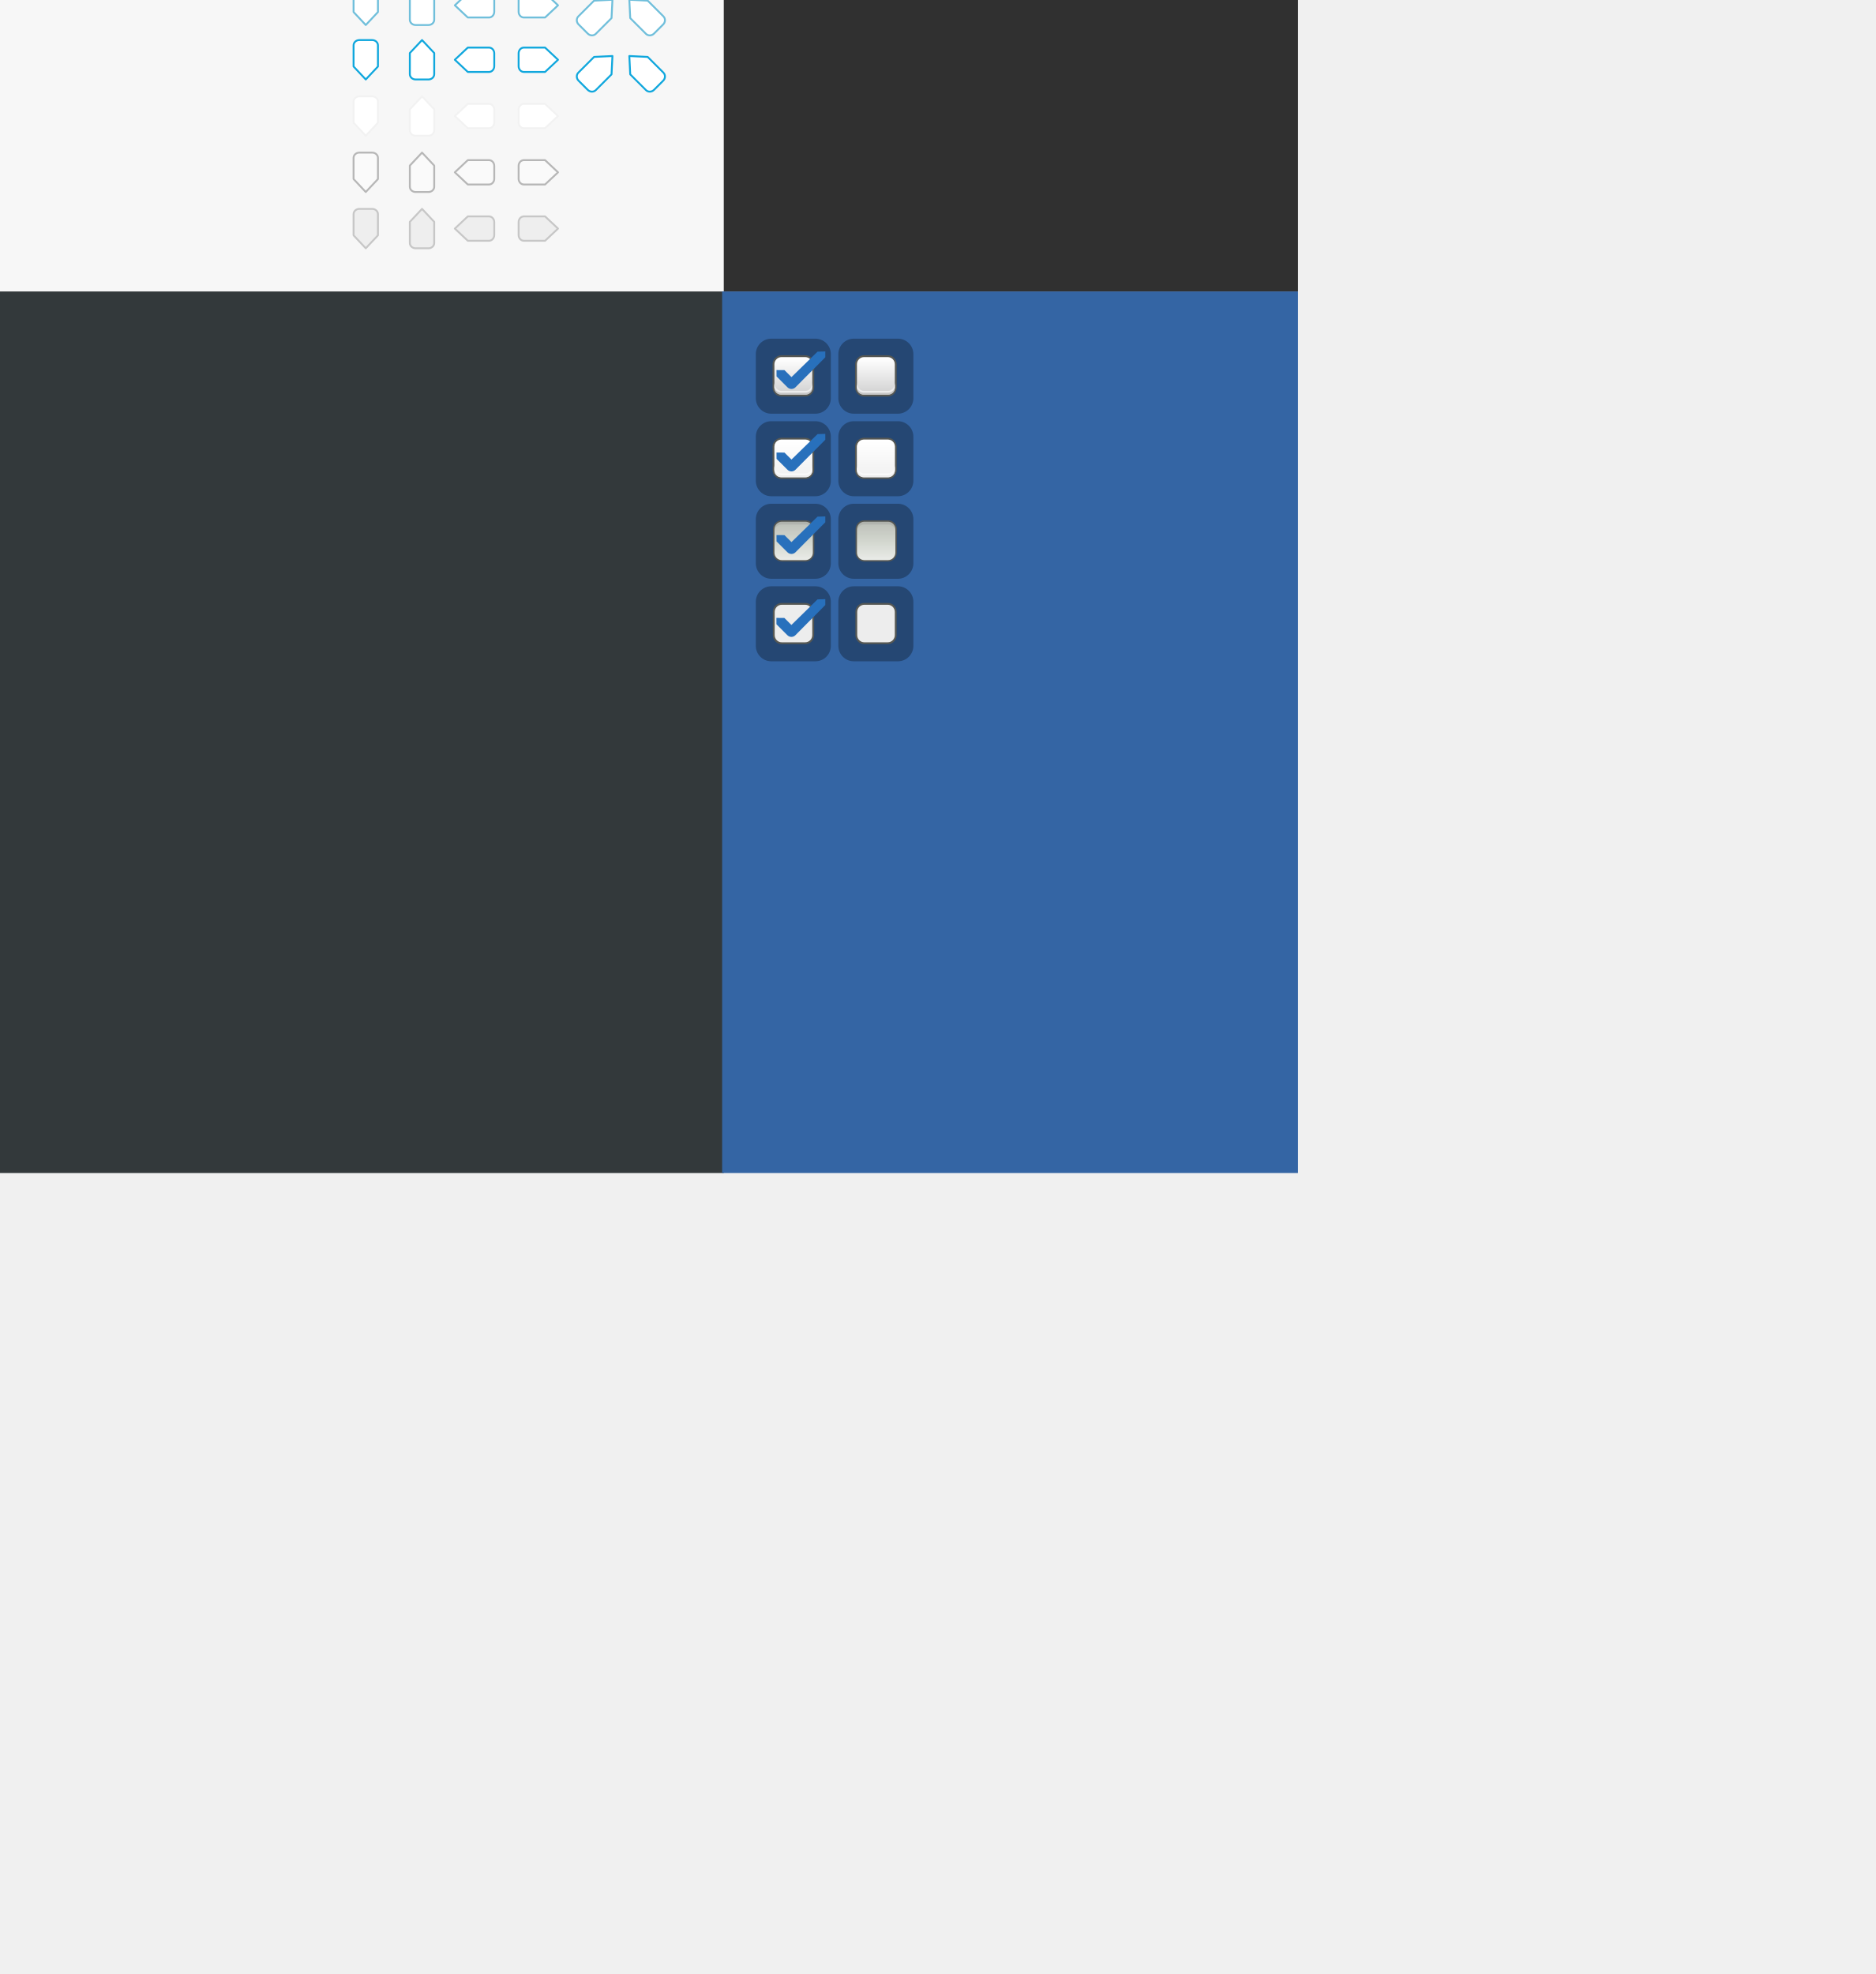
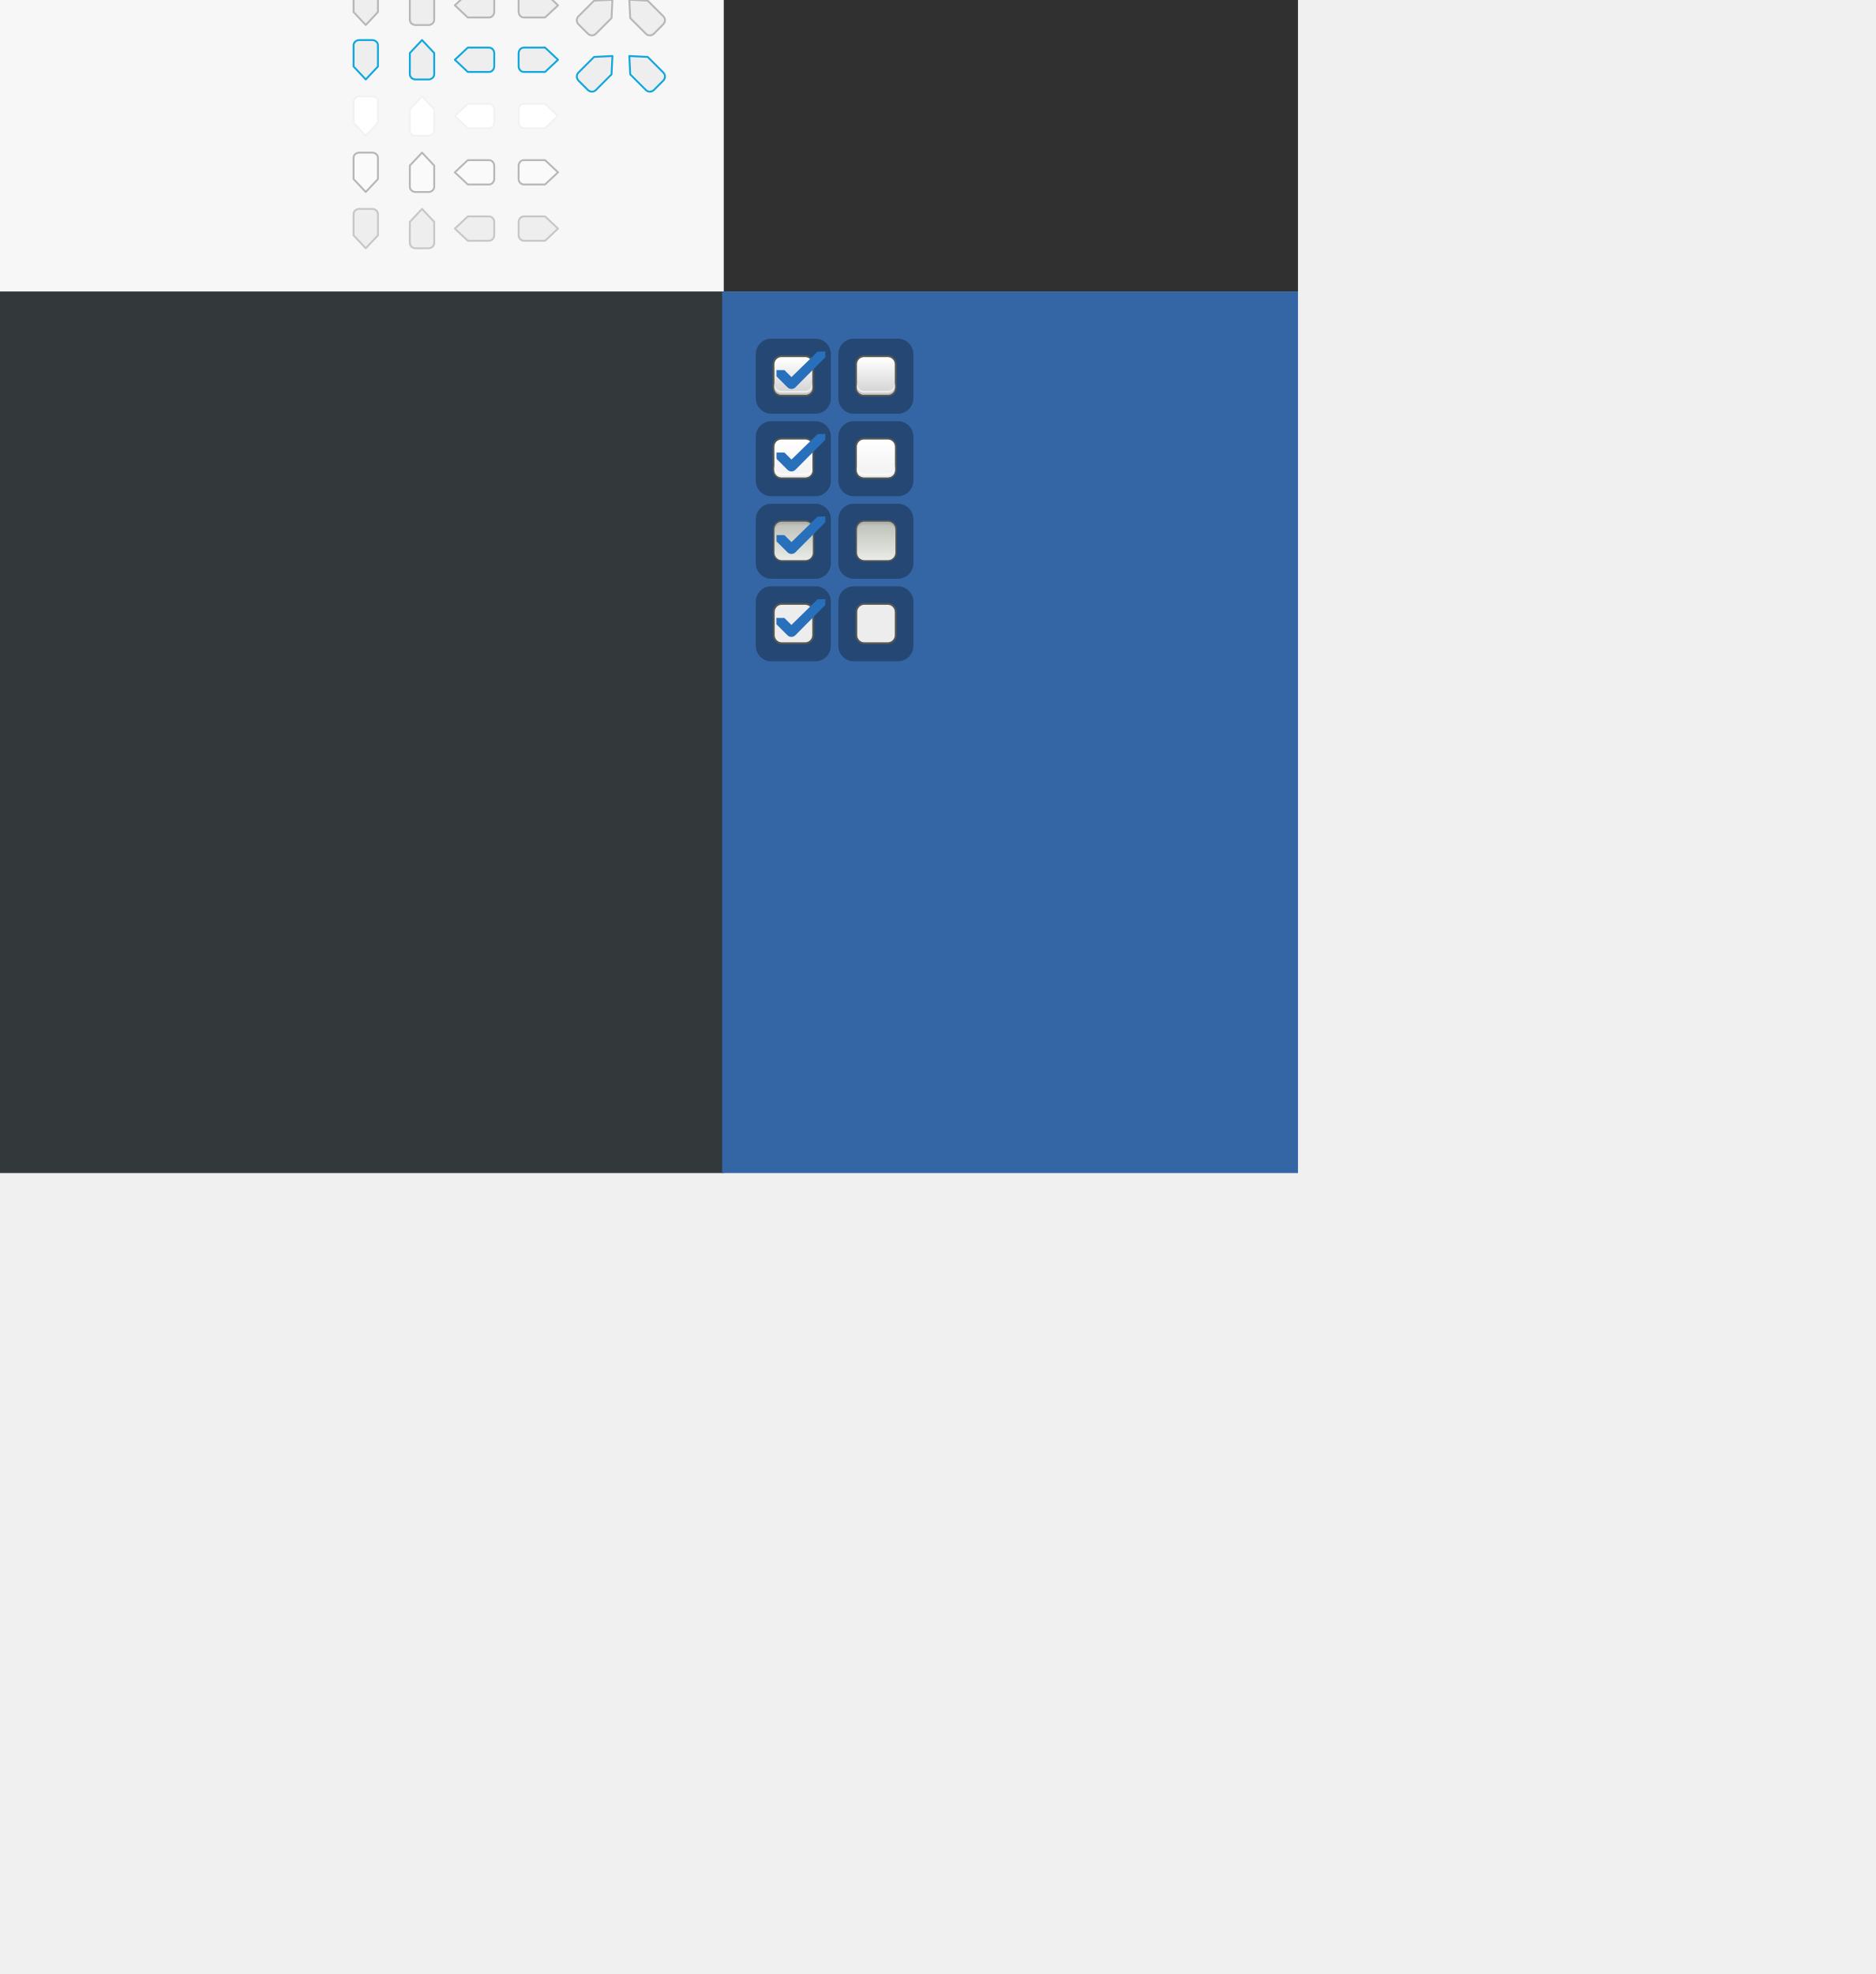
<svg xmlns="http://www.w3.org/2000/svg" xmlns:xlink="http://www.w3.org/1999/xlink" width="1000" height="1052.362" id="svg9892" version="1.1" viewBox="0 0 1000 1052.362">
  <defs id="defs9894">
    <linearGradient id="dark-normal">
      <stop style="stop-color:#323737;stop-opacity:1" offset="0" id="stop5208" />
      <stop id="stop5210" offset="0.2" style="stop-color:#323737;stop-opacity:1" />
      <stop style="stop-color:#2a2f2f;stop-opacity:1" offset="1" id="stop5212" />
    </linearGradient>
    <linearGradient id="light-normal">
      <stop style="stop-color:#f4f4f4;stop-opacity:1" offset="0" id="stop4604" />
      <stop id="stop4610" offset="0.2" style="stop-color:#f4f4f4;stop-opacity:1" />
      <stop style="stop-color:#e8e8e7;stop-opacity:1" offset="1" id="stop4608" />
    </linearGradient>
    <linearGradient id="killme">
      <stop id="stop5583-0-92-8-0-7-6" offset="0" style="stop-color:#ffffff;stop-opacity:1" />
      <stop style="stop-color:#ededed;stop-opacity:1;" offset="0.4" id="stop5585-4-7-2-7-9-9" />
      <stop id="stop5587-6-7-2-0-3-1" offset="1" style="stop-color:#d3d3d3;stop-opacity:1;" />
    </linearGradient>
    <linearGradient id="pushed-27-4-47-7-1">
      <stop style="stop-color:#ffffff;stop-opacity:1" offset="0" id="stop9855-55-0-7-2-1" />
      <stop id="stop9857-44-0-4-3-2" offset="0.617" style="stop-color:#d3d7cf;stop-opacity:1" />
      <stop style="stop-color:#babdb6;stop-opacity:1" offset="1" id="stop9859-2-3-05-6-2" />
    </linearGradient>
    <linearGradient xlink:href="#pushed-27-4-47-7-1" id="linearGradient10491" gradientUnits="userSpaceOnUse" gradientTransform="matrix(1.365622,0,0,0.4632392,-51.11628,-156.7212)" x1="60.805" y1="446.624" x2="60.805" y2="404.456" />
    <linearGradient xlink:href="#killme" id="linearGradient10493" gradientUnits="userSpaceOnUse" gradientTransform="matrix(1.088242,0,0,0.3629077,-35.76983,-13.055)" x1="63.569" y1="127.161" x2="63.569" y2="152.662" />
    <linearGradient id="hover-2">
      <stop id="stop5846" offset="0" style="stop-color:#fefefe;stop-opacity:1" />
      <stop style="stop-color:#fefefe;stop-opacity:1" offset="0.2" id="stop5848" />
      <stop style="stop-color:#f2f2f1;stop-opacity:1" offset="0.9" id="stop5850" />
      <stop id="stop5852" offset="1" style="stop-color:#f2f2f1;stop-opacity:1" />
    </linearGradient>
    <linearGradient id="normal-6">
      <stop style="stop-color:#f4f4f4;stop-opacity:1" offset="0" id="stop5317" />
      <stop id="stop5323" offset="0.2" style="stop-color:#f4f4f4;stop-opacity:1" />
      <stop id="stop5319" offset="0.9" style="stop-color:#e8e8e7;stop-opacity:1" />
      <stop style="stop-color:#e8e8e7;stop-opacity:1" offset="1" id="stop5321" />
    </linearGradient>
    <linearGradient id="normal-dark-1">
      <stop style="stop-color:#2c3133;stop-opacity:1" offset="0" id="stop10216" />
      <stop id="stop10218" offset="0.2" style="stop-color:#2c3133;stop-opacity:1" />
      <stop id="stop10220" offset="0.9" style="stop-color:#25292b;stop-opacity:1" />
      <stop style="stop-color:#25292b;stop-opacity:1" offset="1" id="stop10222" />
    </linearGradient>
    <linearGradient id="hover-dark-2">
      <stop style="stop-color:#33393b;stop-opacity:1" offset="0" id="stop10192" />
      <stop id="stop10194" offset="0.2" style="stop-color:#33393b;stop-opacity:1" />
      <stop id="stop10196" offset="0.9" style="stop-color:#2a2e30;stop-opacity:1" />
      <stop style="stop-color:#2a2e30;stop-opacity:1" offset="1" id="stop10198" />
    </linearGradient>
  </defs>
  <g id="layer3" style="display:inline">
    <rect style="color:#000000;display:inline;overflow:visible;visibility:visible;fill:#33393b;fill-opacity:1;fill-rule:nonzero;stroke:none;stroke-width:1;marker:none;enable-background:accumulate" id="rect18026" width="392.877" height="470" x="-7" y="155.362" rx="0" ry="0" />
-     <path transform="scale(1,-1)" style="color:#000000;display:inline;overflow:visible;visibility:visible;fill:#f7f7f7;fill-opacity:1;fill-rule:nonzero;stroke:none;stroke-width:1;marker:none;enable-background:accumulate;stroke-opacity:1" d="m -7,-155.362 392.877,0 0,440 -392.877,0 z" id="rect18028" />
+     <path transform="scale(1,-1)" style="color:#000000;display:inline;overflow:visible;visibility:visible;fill:#f7f7f7;fill-opacity:1;fill-rule:nonzero;stroke:none;stroke-width:1;stroke-opacity:1;marker:none;enable-background:accumulate" d="m -7,-155.362 h 392.877 v 440 H -7 Z" id="rect18028" />
    <rect ry="0" rx="0" y="155.362" x="385" height="470" width="307" id="rect8047" style="color:#000000;display:inline;overflow:visible;visibility:visible;fill:#3465a4;fill-opacity:1;fill-rule:nonzero;stroke:none;stroke-width:1;marker:none;enable-background:accumulate" />
    <rect ry="0" rx="0" y="-284.638" x="385.877" height="440" width="306.123" id="rect8047-5" style="color:#000000;display:inline;overflow:visible;visibility:visible;fill:#303030;fill-opacity:1;fill-rule:nonzero;stroke:none;stroke-width:1;marker:none;enable-background:accumulate" />
    <circle style="opacity:1;fill:#e95420;fill-opacity:1;stroke:none;stroke-width:3.024;stroke-linecap:butt;stroke-miterlimit:4;stroke-dasharray:none;stroke-dashoffset:0;stroke-opacity:1;paint-order:stroke markers fill" id="close-button" cx="413.953" cy="-48.638" r="11" />
    <circle style="display:inline;opacity:1;fill:#b93e12;fill-opacity:0.89;stroke:none;stroke-width:3.024;stroke-linecap:butt;stroke-miterlimit:4;stroke-dasharray:none;stroke-dashoffset:0;stroke-opacity:1;paint-order:stroke markers fill" id="close-button-active" cx="473.953" cy="-48.638" r="11" />
    <circle style="display:inline;opacity:1;fill:#d14515;fill-opacity:0.89;stroke:none;stroke-width:3.024;stroke-linecap:butt;stroke-miterlimit:4;stroke-dasharray:none;stroke-dashoffset:0;stroke-opacity:1;paint-order:stroke markers fill" id="close-button-hover" cx="443.953" cy="-48.638" r="11" />
    <circle style="display:inline;opacity:1;fill:#8d807c;fill-opacity:0.89;stroke:none;stroke-width:3.024;stroke-linecap:butt;stroke-miterlimit:4;stroke-dasharray:none;stroke-dashoffset:0;stroke-opacity:1;paint-order:stroke markers fill" id="close-button-backdrop" cx="501.953" cy="-48.638" r="11" />
    <circle style="display:inline;opacity:1;fill:#444444;fill-opacity:1;stroke:none;stroke-width:3.024;stroke-linecap:butt;stroke-miterlimit:4;stroke-dasharray:none;stroke-dashoffset:0;stroke-opacity:1;paint-order:stroke markers fill" id="titlebutton-hover" cx="443.953" cy="-78.638" r="11" />
    <circle style="display:inline;opacity:1;fill:#232323;fill-opacity:1;stroke:none;stroke-width:3.024;stroke-linecap:butt;stroke-miterlimit:4;stroke-dasharray:none;stroke-dashoffset:0;stroke-opacity:1;paint-order:stroke markers fill" id="titlebutton-active" cx="473.953" cy="-78.638" r="11" />
    <rect ry="0" rx="0" y="-33.638" x="385.877" height="30" width="306.123" id="rect8047-5-2" style="color:#000000;display:inline;overflow:visible;visibility:visible;fill:#19b6ee;fill-opacity:1;fill-rule:nonzero;stroke:none;stroke-width:1;marker:none;enable-background:accumulate" />
    <circle style="display:inline;opacity:1;fill:#000000;fill-opacity:0.608;stroke:none;stroke-width:3.024;stroke-linecap:butt;stroke-miterlimit:4;stroke-dasharray:none;stroke-dashoffset:0;stroke-opacity:1;paint-order:stroke markers fill" id="titlebutton-selection-mode-active" cx="473.953" cy="-18.638" r="11" />
    <circle style="display:inline;opacity:1;fill:#000002;fill-opacity:0.294;stroke:none;stroke-width:3.024;stroke-linecap:butt;stroke-miterlimit:4;stroke-dasharray:none;stroke-dashoffset:0;stroke-opacity:1;paint-order:stroke markers fill" id="titlebutton-selection-mode-hover" cx="443.953" cy="-18.638" r="11" />
    <circle style="display:inline;opacity:1;fill:#000002;fill-opacity:0.157;stroke:none;stroke-width:3.024;stroke-linecap:butt;stroke-miterlimit:4;stroke-dasharray:none;stroke-dashoffset:0;stroke-opacity:1;paint-order:stroke markers fill" id="close-button-selection-mode" cx="413.953" cy="-18.638" r="11" />
  </g>
  <g id="layer1" style="display:inline">
    <g transform="matrix(1.990788,0,0,1.993972,334.593,125.1391)" id="checkbox-checked-selectionmode">
      <g id="use8051" transform="matrix(1.003504,0,0,1.001902,19.81378,-0.08723712)">
        <rect ry="4.133" style="color:#000000;display:inline;overflow:visible;visibility:visible;opacity:0.3;fill:#000000;fill-opacity:1;stroke:none;stroke-width:0.483;marker:none;enable-background:accumulate" id="rect8196" width="20.022" height="20.022" x="14.474" y="27.823" rx="4.133" />
        <g id="g8323">
          <rect ry="2.166" style="color:#000000;display:inline;overflow:visible;visibility:visible;opacity:1;fill:url(#linearGradient10493);fill-opacity:1;stroke:#555753;stroke-width:0.498;stroke-linecap:butt;stroke-linejoin:round;stroke-miterlimit:4;stroke-dasharray:none;stroke-dashoffset:0;stroke-opacity:1;marker:none;enable-background:accumulate" id="rect8133" width="10.61" height="10.524" x="19.186" y="32.49" rx="2.154" />
          <path id="path8135" d="m 19.391,40.242 v 0.746 c 0,0.996 0.82,1.773 1.842,1.773 h 6.531 c 1.021,0 1.817,-0.777 1.817,-1.773 v -0.746 c 0,0.996 -0.796,1.773 -1.817,1.773 h -6.531 c -1.021,0 -1.842,-0.777 -1.842,-1.773 z" style="color:#000000;font-style:normal;font-variant:normal;font-weight:normal;font-stretch:normal;font-size:medium;line-height:normal;font-family:Sans;-inkscape-font-specification:Sans;text-indent:0;text-align:start;text-decoration:none;text-decoration-line:none;letter-spacing:normal;word-spacing:normal;text-transform:none;writing-mode:lr-tb;direction:ltr;baseline-shift:baseline;text-anchor:start;display:inline;overflow:visible;visibility:visible;fill:#c7c7c7;fill-opacity:1;fill-rule:nonzero;stroke:none;stroke-width:1;marker:none;enable-background:accumulate" />
          <path id="path8137" d="m 19.391,39.587 v 0.786 c 0,1.048 0.82,1.866 1.842,1.866 h 6.531 c 1.021,0 1.817,-0.818 1.817,-1.866 v -0.786 c 0,1.048 -0.796,2.171 -1.817,2.171 h -6.531 c -1.021,0 -1.842,-1.123 -1.842,-2.171 z" style="color:#000000;font-style:normal;font-variant:normal;font-weight:normal;font-stretch:normal;font-size:medium;line-height:normal;font-family:Sans;-inkscape-font-specification:Sans;text-indent:0;text-align:start;text-decoration:none;text-decoration-line:none;letter-spacing:normal;word-spacing:normal;text-transform:none;writing-mode:lr-tb;direction:ltr;baseline-shift:baseline;text-anchor:start;display:inline;overflow:visible;visibility:visible;fill:#ededed;fill-opacity:1;fill-rule:nonzero;stroke:none;stroke-width:0.501;marker:none;enable-background:accumulate" />
        </g>
      </g>
      <g id="g8055">
        <path style="color:#000000;font-style:normal;font-variant:normal;font-weight:normal;font-stretch:normal;font-size:medium;line-height:normal;font-family:sans-serif;-inkscape-font-specification:sans-serif;text-indent:0;text-align:start;text-decoration:none;text-decoration-line:none;letter-spacing:normal;word-spacing:normal;text-transform:none;writing-mode:lr-tb;direction:ltr;baseline-shift:baseline;text-anchor:start;display:inline;overflow:visible;visibility:visible;fill:#2870bc;fill-opacity:1;stroke:none;stroke-width:3;marker:none;enable-background:accumulate" d="m 50.868,31.261 -6.981,6.803 -1.872,-1.862 -2.138,-0.016 0.011,1.69 2.937,2.921 c 0.587,0.583 1.538,0.583 2.124,0 l 7.996,-8.031 0.002,-1.562 z" id="path8059" />
      </g>
    </g>
    <g id="checkbox-checked-hover-selectionmode" transform="matrix(1.994779,0,0,1.993972,334.3817,169.0943)">
      <use transform="matrix(1.001496,0,0,1.001902,19.88007,-0.06479538)" style="display:inline" x="0" y="0" xlink:href="#rect8196" id="use8666" width="100%" height="100%" />
      <g id="use8507">
        <use style="display:inline;stroke:#555753" x="0" y="0" xlink:href="#g8323" id="use8585" transform="matrix(1.001496,0,0,1.001902,19.88007,-0.06478938)" width="100%" height="100%" />
        <rect style="color:#000000;clip-rule:nonzero;display:inline;overflow:visible;visibility:visible;opacity:0.683;isolation:auto;mix-blend-mode:normal;color-interpolation:sRGB;color-interpolation-filters:linearRGB;fill:#ffffff;fill-opacity:1;fill-rule:nonzero;stroke:none;stroke-width:1;marker:none;paint-order:normal;color-rendering:auto;image-rendering:auto;shape-rendering:auto;text-rendering:auto;enable-background:accumulate" id="rect8587" width="10.125" height="10.085" x="39.367" y="32.727" rx="1.829" ry="1.829" />
      </g>
      <use height="1052.362" width="1000" transform="matrix(0.9979992,0,0,1,0.1059371,1.727819e-5)" id="use8067" xlink:href="#g8055" y="0" x="0" style="display:inline" />
    </g>
    <g transform="matrix(1.994779,0,0,1.993972,334.3817,213.0496)" id="checkbox-checked-active-selectionmode">
      <use height="100%" width="100%" id="use8683" xlink:href="#rect8196" y="0" x="0" style="display:inline" transform="matrix(1.001496,0,0,1.001902,19.88007,-0.04236738)" />
      <use style="display:inline;stroke:#555753" x="0" y="0" xlink:href="#use8071" id="use8456" width="100%" height="100%" />
      <use height="1052.362" width="1000" transform="matrix(0.9979992,0,0,0.9999999,0.105938,0.02244762)" id="use8067-8" xlink:href="#g8055" y="0" x="0" style="display:inline" />
    </g>
    <g transform="matrix(1.994779,0,0,1.993972,334.3817,256.9602)" id="checkbox-checked-backdrop-selectionmode">
      <use transform="matrix(1.001496,0,0,1.001902,19.88007,0.00248762)" style="display:inline" x="0" y="0" xlink:href="#rect8196" id="use8700" width="100%" height="100%" />
      <rect ry="2.167" style="color:#000000;display:inline;overflow:visible;visibility:visible;fill:#ededed;fill-opacity:1;fill-rule:nonzero;stroke:#555753;stroke-width:0.495;stroke-linecap:butt;stroke-linejoin:round;stroke-miterlimit:4;stroke-dasharray:none;stroke-dashoffset:0;stroke-opacity:1;marker:none;enable-background:accumulate" id="use8386" width="10.543" height="10.527" x="39.17" y="32.578" rx="2.14" />
      <g transform="matrix(0.9309106,0,0,0.9309106,-137.1052,-213.454)" id="g8101" style="display:inline">
        <g style="display:inline" id="g8103" transform="matrix(0.5089163,0,0,0.5173982,161.7932,197.5643)">
          <g id="g8105" />
        </g>
      </g>
      <path id="path8109" d="m 50.868,31.38 -6.981,6.843 -1.872,-1.873 -2.138,-0.016 0.011,1.699 2.937,2.938 c 0.587,0.587 1.538,0.587 2.124,0 l 7.996,-8.078 0.002,-1.571 z" style="color:#000000;font-style:normal;font-variant:normal;font-weight:normal;font-stretch:normal;font-size:medium;line-height:normal;font-family:sans-serif;-inkscape-font-specification:sans-serif;text-indent:0;text-align:start;text-decoration:none;text-decoration-line:none;letter-spacing:normal;word-spacing:normal;text-transform:none;writing-mode:lr-tb;direction:ltr;baseline-shift:baseline;text-anchor:start;display:inline;overflow:visible;visibility:visible;fill:#2870bc;fill-opacity:1;fill-rule:nonzero;stroke:none;stroke-width:2.997;marker:none;enable-background:accumulate" />
    </g>
    <g id="checkbox-selectionmode" transform="matrix(1.990788,0,0,1.993972,378.593,125.1391)">
      <g transform="matrix(1.003504,0,0,1.001902,19.81378,-0.08723712)" id="g8239" />
      <use transform="matrix(1.003504,0,0,1.001902,19.81377,-0.08723622)" style="display:inline" x="0" y="0" xlink:href="#rect8196" id="use8700-3" width="100%" height="100%" />
      <use transform="matrix(1.003504,0,0,1.001902,19.81378,-0.08723885)" style="display:inline;stroke:#555753" x="0" y="0" xlink:href="#g8323" id="use8608" width="100%" height="100%" />
    </g>
    <g transform="matrix(1.994779,0,0,1.993972,354.3817,165.0943)" id="sjhgfjsgf" />
    <g id="checkbox-active-selectionmode" transform="matrix(1.994779,0,0,1.993972,378.3817,213.0496)">
      <use transform="matrix(1.001496,0,0,1.001902,19.88007,-0.04236769)" style="display:inline" x="0" y="0" xlink:href="#rect8196" id="use8700-1" width="100%" height="100%" />
      <g id="use8071" style="display:inline" transform="matrix(0.7980979,0,0,0.7889583,24.94115,7.946161)">
        <rect rx="2.708" y="31.051" x="17.821" height="13.505" width="13.342" id="rect8176" style="color:#000000;display:inline;overflow:visible;visibility:visible;fill:url(#linearGradient10491);fill-opacity:1;fill-rule:nonzero;stroke:#555753;stroke-width:0.48;stroke-linecap:butt;stroke-linejoin:round;stroke-miterlimit:4;stroke-dasharray:none;stroke-dashoffset:0;stroke-opacity:1;marker:none;enable-background:accumulate" ry="2.779" />
        <path id="path8178" d="m 18.088,34.607 v -0.986 c 0,-1.316 1.03,-2.343 2.312,-2.343 h 8.199 c 1.282,0 2.281,1.027 2.281,2.343 v 0.986 c 0,-1.316 -0.999,-2.343 -2.281,-2.343 h -8.199 c -1.282,0 -2.312,1.027 -2.312,2.343 z" style="color:#000000;font-style:normal;font-variant:normal;font-weight:normal;font-stretch:normal;font-size:medium;line-height:normal;font-family:Sans;-inkscape-font-specification:Sans;text-indent:0;text-align:start;text-decoration:none;text-decoration-line:none;letter-spacing:normal;word-spacing:normal;text-transform:none;writing-mode:lr-tb;direction:ltr;baseline-shift:baseline;text-anchor:start;display:inline;overflow:visible;visibility:visible;opacity:0.07;fill:#000000;fill-opacity:1;fill-rule:nonzero;stroke:none;stroke-width:1;marker:none;enable-background:accumulate" />
      </g>
    </g>
    <g id="checkbox-backdrop-selectionmode" transform="matrix(1.994779,0,0,1.993972,378.3817,256.9602)">
      <g style="display:inline" id="g8299" transform="matrix(0.9309106,0,0,0.9309106,-137.1052,-213.454)">
        <g transform="matrix(0.5089163,0,0,0.5173982,161.7932,197.5643)" id="g8301" style="display:inline">
          <g id="g8303" />
        </g>
      </g>
      <use transform="matrix(1.001496,0,0,1.001902,19.88007,0.00248762)" style="display:inline" x="0" y="0" xlink:href="#rect8196" id="use8700-18" width="100%" height="100%" />
      <rect rx="2.14" y="32.578" x="39.17" height="10.527" width="10.543" id="use8099" style="color:#000000;display:inline;overflow:visible;visibility:visible;fill:#ededed;fill-opacity:1;fill-rule:nonzero;stroke:#555753;stroke-width:0.495;stroke-linecap:butt;stroke-linejoin:round;stroke-miterlimit:4;stroke-dasharray:none;stroke-dashoffset:0;stroke-opacity:1;marker:none;enable-background:accumulate" ry="2.167" />
    </g>
    <g transform="matrix(1.994779,0,0,1.993972,378.3817,169.0943)" style="display:inline" id="checkbox-hover-selectionmode">
      <use transform="matrix(1.001496,0,0,1.001902,19.88007,-0.06479522)" style="display:inline" x="0" y="0" xlink:href="#rect8196" id="use8700-5" width="100%" height="100%" />
      <use height="100%" width="100%" transform="matrix(1.001496,0,0,1.001902,19.88007,-0.06478938)" id="use8347" xlink:href="#g8323" y="0" x="0" style="display:inline;stroke:#555753" />
      <rect ry="1.829" rx="1.829" y="32.727" x="39.367" height="10.085" width="10.125" id="rect8378" style="color:#000000;clip-rule:nonzero;display:inline;overflow:visible;visibility:visible;opacity:0.683;isolation:auto;mix-blend-mode:normal;color-interpolation:sRGB;color-interpolation-filters:linearRGB;fill:#ffffff;fill-opacity:1;fill-rule:nonzero;stroke:none;stroke-width:1;marker:none;paint-order:normal;color-rendering:auto;image-rendering:auto;shape-rendering:auto;text-rendering:auto;enable-background:accumulate" />
    </g>
    <g id="slider-horz-scale-has-marks-below" transform="matrix(0.7772675,0,0,0.7638415,216.969,-59.71407)" style="stroke-width:1.298">
      <path d="m -33.611,28.905 h 8.786 c 2.196,0 3.964,1.638 3.964,3.673 v 14.78 l -8.357,9.051 -8.357,-9.051 v -14.78 c 0,-2.035 1.768,-3.673 3.964,-3.673 z" style="color:#000000;display:block;fill:#ffffff;fill-opacity:1;stroke:#b7b7b7;stroke-width:1.298;stroke-linecap:round;stroke-linejoin:round;stroke-miterlimit:4;stroke-dasharray:none;stroke-opacity:1" id="rect1720" />
    </g>
    <g style="display:inline;stroke-width:1.298" id="slider-horz-scale-has-marks-below-hover" transform="matrix(0.7772676,0,0,0.7638415,217.7102,-29.7507)">
-       <path d="m -33.611,28.905 h 8.786 c 2.196,0 3.964,1.638 3.964,3.673 v 14.78 l -8.357,9.051 -8.357,-9.051 v -14.78 c 0,-2.035 1.768,-3.673 3.964,-3.673 z" style="color:#000000;display:block;fill:#ffffff;fill-opacity:1;stroke:#70bfdb;stroke-width:1.298;stroke-linecap:round;stroke-linejoin:round;stroke-miterlimit:4;stroke-dasharray:none;stroke-opacity:1" id="rect1720-7" />
+       <path d="m -33.611,28.905 h 8.786 c 2.196,0 3.964,1.638 3.964,3.673 v 14.78 l -8.357,9.051 -8.357,-9.051 v -14.78 c 0,-2.035 1.768,-3.673 3.964,-3.673 z" style="color:#000000;display:block;fill:#eeeeee;fill-opacity:1;stroke:#b7b7b7;stroke-width:1.298;stroke-linecap:round;stroke-linejoin:round;stroke-miterlimit:4;stroke-dasharray:none;stroke-opacity:1" id="rect1720-7" />
    </g>
    <g style="display:inline;stroke:#10a7dd;stroke-width:1.298;stroke-opacity:1" id="slider-horz-scale-has-marks-below-active" transform="matrix(0.7772676,0,0,0.7638415,217.7102,-0.7203383)">
-       <path d="m -33.611,28.905 h 8.786 c 2.196,0 3.964,1.638 3.964,3.673 v 14.78 l -8.357,9.051 -8.357,-9.051 v -14.78 c 0,-2.035 1.768,-3.673 3.964,-3.673 z" style="color:#000000;display:block;fill:#ffffff;fill-opacity:1;stroke:#10a7dd;stroke-width:1.298;stroke-linecap:round;stroke-linejoin:round;stroke-miterlimit:4;stroke-dasharray:none;stroke-opacity:1" id="rect1720-7-3" />
+       <path d="m -33.611,28.905 h 8.786 c 2.196,0 3.964,1.638 3.964,3.673 v 14.78 l -8.357,9.051 -8.357,-9.051 v -14.78 c 0,-2.035 1.768,-3.673 3.964,-3.673 z" style="color:#000000;display:block;fill:#eeeeee;fill-opacity:1;stroke:#10a7dd;stroke-width:1.298;stroke-linecap:round;stroke-linejoin:round;stroke-miterlimit:4;stroke-dasharray:none;stroke-opacity:1" id="rect1720-7-3" />
    </g>
    <g style="display:inline;stroke:#f2f2f2;stroke-width:1.298;stroke-opacity:1" id="slider-horz-scale-has-marks-below-insensitive" transform="matrix(0.7772676,0,0,0.7638415,217.7102,29.27942)">
      <path d="m -33.611,28.905 h 8.786 c 2.196,0 3.964,1.638 3.964,3.673 v 14.78 l -8.357,9.051 -8.357,-9.051 v -14.78 c 0,-2.035 1.768,-3.673 3.964,-3.673 z" style="color:#000000;display:block;fill:#ffffff;fill-opacity:1;stroke:#f2f2f2;stroke-width:1.298;stroke-linecap:round;stroke-linejoin:round;stroke-miterlimit:4;stroke-dasharray:none;stroke-opacity:1" id="rect1720-6" />
    </g>
    <g style="display:inline;opacity:1;fill:#ffffff;fill-opacity:1;stroke:#f2f2f2;stroke-width:1.298;stroke-opacity:1" id="slider-horz-scale-has-marks-below-backdrop" transform="matrix(0.7772676,0,0,0.7638415,217.7102,59.27942)">
      <path d="m -33.611,28.905 h 8.786 c 2.196,0 3.964,1.638 3.964,3.673 v 14.78 l -8.357,9.051 -8.357,-9.051 v -14.78 c 0,-2.035 1.768,-3.673 3.964,-3.673 z" style="color:#000000;display:block;fill:#fafafa;fill-opacity:1;stroke:#b7b7b7;stroke-width:1.298;stroke-linecap:round;stroke-linejoin:round;stroke-miterlimit:4;stroke-dasharray:none;stroke-opacity:1" id="rect1720-6-9" />
    </g>
    <g style="display:inline;opacity:1;fill:#ffffff;fill-opacity:1;stroke:#f2f2f2;stroke-width:1.298;stroke-opacity:1" id="slider-horz-scale-has-marks-below-backdrop-insensitive" transform="matrix(0.7772676,0,0,0.7638416,217.7102,89.27935)">
      <path d="m -33.611,28.905 h 8.786 c 2.196,0 3.964,1.638 3.964,3.673 v 14.78 l -8.357,9.051 -8.357,-9.051 v -14.78 c 0,-2.035 1.768,-3.673 3.964,-3.673 z" style="color:#000000;display:block;fill:#eeeeee;fill-opacity:1;stroke:#c7c7c7;stroke-width:1.298;stroke-linecap:round;stroke-linejoin:round;stroke-miterlimit:4;stroke-dasharray:none;stroke-opacity:1" id="rect1720-6-9-2" />
    </g>
    <g id="slider-horz-scale-has-marks-above" transform="matrix(-0.7772676,0,0,-0.7638415,202.2897,5.452059)" style="display:inline;stroke-width:1.298">
      <path d="m -33.611,28.905 h 8.786 c 2.196,0 3.964,1.638 3.964,3.673 v 14.78 l -8.357,9.051 -8.357,-9.051 v -14.78 c 0,-2.035 1.768,-3.673 3.964,-3.673 z" style="color:#000000;display:block;fill:#ffffff;fill-opacity:1;stroke:#b7b7b7;stroke-width:1.298;stroke-linecap:round;stroke-linejoin:round;stroke-miterlimit:4;stroke-dasharray:none;stroke-opacity:1" id="rect1720-0" />
    </g>
    <g style="display:inline;stroke-width:1.298" id="slider-horz-scale-has-marks-above-hover" transform="matrix(-0.7772676,0,0,-0.7638415,202.2897,35.41544)">
-       <path d="m -33.611,28.905 h 8.786 c 2.196,0 3.964,1.638 3.964,3.673 v 14.78 l -8.357,9.051 -8.357,-9.051 v -14.78 c 0,-2.035 1.768,-3.673 3.964,-3.673 z" style="color:#000000;display:block;fill:#ffffff;fill-opacity:1;stroke:#70bfdb;stroke-width:1.298;stroke-linecap:round;stroke-linejoin:round;stroke-miterlimit:4;stroke-dasharray:none;stroke-opacity:1" id="rect1720-7-36" />
+       <path d="m -33.611,28.905 h 8.786 c 2.196,0 3.964,1.638 3.964,3.673 v 14.78 l -8.357,9.051 -8.357,-9.051 v -14.78 c 0,-2.035 1.768,-3.673 3.964,-3.673 z" style="color:#000000;display:block;fill:#eeeeee;fill-opacity:1;stroke:#b7b7b7;stroke-width:1.298;stroke-linecap:round;stroke-linejoin:round;stroke-miterlimit:4;stroke-dasharray:none;stroke-opacity:1" id="rect1720-7-36" />
    </g>
    <g style="display:inline;stroke:#10a7dd;stroke-width:1.298;stroke-opacity:1" id="slider-horz-scale-has-marks-above-active" transform="matrix(-0.7772675,0,0,-0.7638415,202.2897,64.44579)">
-       <path d="m -33.611,28.905 h 8.786 c 2.196,0 3.964,1.638 3.964,3.673 v 14.78 l -8.357,9.051 -8.357,-9.051 v -14.78 c 0,-2.035 1.768,-3.673 3.964,-3.673 z" style="color:#000000;display:block;fill:#ffffff;fill-opacity:1;stroke:#10a7dd;stroke-width:1.298;stroke-linecap:round;stroke-linejoin:round;stroke-miterlimit:4;stroke-dasharray:none;stroke-opacity:1" id="rect1720-7-3-6" />
+       <path d="m -33.611,28.905 h 8.786 c 2.196,0 3.964,1.638 3.964,3.673 v 14.78 l -8.357,9.051 -8.357,-9.051 v -14.78 c 0,-2.035 1.768,-3.673 3.964,-3.673 z" style="color:#000000;display:block;fill:#eeeeee;fill-opacity:1;stroke:#10a7dd;stroke-width:1.298;stroke-linecap:round;stroke-linejoin:round;stroke-miterlimit:4;stroke-dasharray:none;stroke-opacity:1" id="rect1720-7-3-6" />
    </g>
    <g style="display:inline;stroke:#f2f2f2;stroke-width:1.298;stroke-opacity:1" id="slider-horz-scale-has-marks-above-insensitive" transform="matrix(-0.7772675,0,0,-0.7638415,202.2897,94.44555)">
      <path d="m -33.611,28.905 h 8.786 c 2.196,0 3.964,1.638 3.964,3.673 v 14.78 l -8.357,9.051 -8.357,-9.051 v -14.78 c 0,-2.035 1.768,-3.673 3.964,-3.673 z" style="color:#000000;display:block;fill:#ffffff;fill-opacity:1;stroke:#f2f2f2;stroke-width:1.298;stroke-linecap:round;stroke-linejoin:round;stroke-miterlimit:4;stroke-dasharray:none;stroke-opacity:1" id="rect1720-6-6" />
    </g>
    <g style="display:inline;opacity:1;fill:#ffffff;fill-opacity:1;stroke:#f2f2f2;stroke-width:1.298;stroke-opacity:1" id="slider-horz-scale-has-marks-above-backdrop" transform="matrix(-0.7772675,0,0,-0.7638415,202.2897,124.4455)">
      <path d="m -33.611,28.905 h 8.786 c 2.196,0 3.964,1.638 3.964,3.673 v 14.78 l -8.357,9.051 -8.357,-9.051 v -14.78 c 0,-2.035 1.768,-3.673 3.964,-3.673 z" style="color:#000000;display:block;fill:#fafafa;fill-opacity:1;stroke:#b7b7b7;stroke-width:1.298;stroke-linecap:round;stroke-linejoin:round;stroke-miterlimit:4;stroke-dasharray:none;stroke-opacity:1" id="rect1720-6-9-8" />
    </g>
    <g style="display:inline;opacity:1;fill:#ffffff;fill-opacity:1;stroke:#f2f2f2;stroke-width:1.298;stroke-opacity:1" id="slider-horz-scale-has-marks-above-backdrop-insensitive" transform="matrix(-0.7772676,0,0,-0.7638415,202.2897,154.4455)">
      <path d="m -33.611,28.905 h 8.786 c 2.196,0 3.964,1.638 3.964,3.673 v 14.78 l -8.357,9.051 -8.357,-9.051 v -14.78 c 0,-2.035 1.768,-3.673 3.964,-3.673 z" style="color:#000000;display:block;fill:#eeeeee;fill-opacity:1;stroke:#c7c7c7;stroke-width:1.298;stroke-linecap:round;stroke-linejoin:round;stroke-miterlimit:4;stroke-dasharray:none;stroke-opacity:1" id="rect1720-6-9-2-9" />
    </g>
    <g id="slider-vert-scale-has-marks-above" transform="matrix(0,0.7772676,-0.7638415,0,285.5831,-4.420713)" style="display:inline;stroke-width:1.298">
      <path d="m -33.611,28.905 h 8.786 c 2.196,0 3.964,1.638 3.964,3.673 v 14.78 l -8.357,9.051 -8.357,-9.051 v -14.78 c 0,-2.035 1.768,-3.673 3.964,-3.673 z" style="color:#000000;display:block;fill:#ffffff;fill-opacity:1;stroke:#b7b7b7;stroke-width:1.298;stroke-linecap:round;stroke-linejoin:round;stroke-miterlimit:4;stroke-dasharray:none;stroke-opacity:1" id="rect1720-0-0" />
    </g>
    <g style="display:inline;stroke-width:1.298" id="slider-vert-scale-has-marks-above-hover" transform="matrix(0,0.7772675,-0.7638415,0,285.5831,25.54266)">
-       <path d="m -33.611,28.905 h 8.786 c 2.196,0 3.964,1.638 3.964,3.673 v 14.78 l -8.357,9.051 -8.357,-9.051 v -14.78 c 0,-2.035 1.768,-3.673 3.964,-3.673 z" style="color:#000000;display:block;fill:#ffffff;fill-opacity:1;stroke:#70bfdb;stroke-width:1.298;stroke-linecap:round;stroke-linejoin:round;stroke-miterlimit:4;stroke-dasharray:none;stroke-opacity:1" id="rect1720-7-36-3" />
+       <path d="m -33.611,28.905 h 8.786 c 2.196,0 3.964,1.638 3.964,3.673 v 14.78 l -8.357,9.051 -8.357,-9.051 v -14.78 c 0,-2.035 1.768,-3.673 3.964,-3.673 z" style="color:#000000;display:block;fill:#eeeeee;fill-opacity:1;stroke:#b7b7b7;stroke-width:1.298;stroke-linecap:round;stroke-linejoin:round;stroke-miterlimit:4;stroke-dasharray:none;stroke-opacity:1" id="rect1720-7-36-3" />
    </g>
    <g style="display:inline;stroke:#10a7dd;stroke-width:1.298;stroke-opacity:1" id="slider-vert-scale-has-marks-above-active" transform="matrix(0,0.7772675,-0.7638415,0,285.5831,54.57302)">
-       <path d="m -33.611,28.905 h 8.786 c 2.196,0 3.964,1.638 3.964,3.673 v 14.78 l -8.357,9.051 -8.357,-9.051 v -14.78 c 0,-2.035 1.768,-3.673 3.964,-3.673 z" style="color:#000000;display:block;fill:#ffffff;fill-opacity:1;stroke:#10a7dd;stroke-width:1.298;stroke-linecap:round;stroke-linejoin:round;stroke-miterlimit:4;stroke-dasharray:none;stroke-opacity:1" id="rect1720-7-3-6-5" />
+       <path d="m -33.611,28.905 h 8.786 c 2.196,0 3.964,1.638 3.964,3.673 v 14.78 l -8.357,9.051 -8.357,-9.051 v -14.78 c 0,-2.035 1.768,-3.673 3.964,-3.673 z" style="color:#000000;display:block;fill:#eeeeee;fill-opacity:1;stroke:#10a7dd;stroke-width:1.298;stroke-linecap:round;stroke-linejoin:round;stroke-miterlimit:4;stroke-dasharray:none;stroke-opacity:1" id="rect1720-7-3-6-5" />
    </g>
    <g style="display:inline;stroke:#f2f2f2;stroke-width:1.298;stroke-opacity:1" id="slider-vert-scale-has-marks-above-insensitive" transform="matrix(0,0.7772675,-0.7638415,0,285.5831,84.57278)">
      <path d="m -33.611,28.905 h 8.786 c 2.196,0 3.964,1.638 3.964,3.673 v 14.78 l -8.357,9.051 -8.357,-9.051 v -14.78 c 0,-2.035 1.768,-3.673 3.964,-3.673 z" style="color:#000000;display:block;fill:#ffffff;fill-opacity:1;stroke:#f2f2f2;stroke-width:1.298;stroke-linecap:round;stroke-linejoin:round;stroke-miterlimit:4;stroke-dasharray:none;stroke-opacity:1" id="rect1720-6-6-2" />
    </g>
    <g style="display:inline;opacity:1;fill:#ffffff;fill-opacity:1;stroke:#f2f2f2;stroke-width:1.298;stroke-opacity:1" id="slider-vert-scale-has-marks-above-backdrop" transform="matrix(0,0.7772675,-0.7638415,0,285.5831,114.5728)">
      <path d="m -33.611,28.905 h 8.786 c 2.196,0 3.964,1.638 3.964,3.673 v 14.78 l -8.357,9.051 -8.357,-9.051 v -14.78 c 0,-2.035 1.768,-3.673 3.964,-3.673 z" style="color:#000000;display:block;fill:#fafafa;fill-opacity:1;stroke:#b7b7b7;stroke-width:1.298;stroke-linecap:round;stroke-linejoin:round;stroke-miterlimit:4;stroke-dasharray:none;stroke-opacity:1" id="rect1720-6-9-8-8" />
    </g>
    <g style="display:inline;opacity:1;fill:#ffffff;fill-opacity:1;stroke:#f2f2f2;stroke-width:1.298;stroke-opacity:1" id="slider-vert-scale-has-marks-above-backdrop-insensitive" transform="matrix(0,0.7772675,-0.7638415,0,285.5831,144.5727)">
      <path d="m -33.611,28.905 h 8.786 c 2.196,0 3.964,1.638 3.964,3.673 v 14.78 l -8.357,9.051 -8.357,-9.051 v -14.78 c 0,-2.035 1.768,-3.673 3.964,-3.673 z" style="color:#000000;display:block;fill:#eeeeee;fill-opacity:1;stroke:#c7c7c7;stroke-width:1.298;stroke-linecap:round;stroke-linejoin:round;stroke-miterlimit:4;stroke-dasharray:none;stroke-opacity:1" id="rect1720-6-9-2-9-7" />
    </g>
    <g id="slider-vert-scale-has-marks-below" transform="matrix(0,-0.7772675,0.7638415,0,254.4169,-49.8413)" style="display:inline;stroke-width:1.298">
      <path d="m -33.611,28.905 h 8.786 c 2.196,0 3.964,1.638 3.964,3.673 v 14.78 l -8.357,9.051 -8.357,-9.051 v -14.78 c 0,-2.035 1.768,-3.673 3.964,-3.673 z" style="color:#000000;display:block;fill:#ffffff;fill-opacity:1;stroke:#b7b7b7;stroke-width:1.298;stroke-linecap:round;stroke-linejoin:round;stroke-miterlimit:4;stroke-dasharray:none;stroke-opacity:1" id="rect1720-0-0-6" />
    </g>
    <g style="display:inline;stroke-width:1.298" id="slider-vert-scale-has-marks-below-hover" transform="matrix(0,-0.7772675,0.7638415,0,254.4169,-19.87792)">
-       <path d="m -33.611,28.905 h 8.786 c 2.196,0 3.964,1.638 3.964,3.673 v 14.78 l -8.357,9.051 -8.357,-9.051 v -14.78 c 0,-2.035 1.768,-3.673 3.964,-3.673 z" style="color:#000000;display:block;fill:#ffffff;fill-opacity:1;stroke:#70bfdb;stroke-width:1.298;stroke-linecap:round;stroke-linejoin:round;stroke-miterlimit:4;stroke-dasharray:none;stroke-opacity:1" id="rect1720-7-36-3-2" />
+       <path d="m -33.611,28.905 h 8.786 c 2.196,0 3.964,1.638 3.964,3.673 v 14.78 l -8.357,9.051 -8.357,-9.051 v -14.78 c 0,-2.035 1.768,-3.673 3.964,-3.673 z" style="color:#000000;display:block;fill:#eeeeee;fill-opacity:1;stroke:#b7b7b7;stroke-width:1.298;stroke-linecap:round;stroke-linejoin:round;stroke-miterlimit:4;stroke-dasharray:none;stroke-opacity:1" id="rect1720-7-36-3-2" />
    </g>
    <g style="display:inline;stroke:#10a7dd;stroke-width:1.298;stroke-opacity:1" id="slider-vert-scale-has-marks-below-active" transform="matrix(0,-0.7772675,0.7638415,0,254.4169,9.152436)">
-       <path d="m -33.611,28.905 h 8.786 c 2.196,0 3.964,1.638 3.964,3.673 v 14.78 l -8.357,9.051 -8.357,-9.051 v -14.78 c 0,-2.035 1.768,-3.673 3.964,-3.673 z" style="color:#000000;display:block;fill:#ffffff;fill-opacity:1;stroke:#10a7dd;stroke-width:1.298;stroke-linecap:round;stroke-linejoin:round;stroke-miterlimit:4;stroke-dasharray:none;stroke-opacity:1" id="rect1720-7-3-6-5-3" />
+       <path d="m -33.611,28.905 h 8.786 c 2.196,0 3.964,1.638 3.964,3.673 v 14.78 l -8.357,9.051 -8.357,-9.051 v -14.78 c 0,-2.035 1.768,-3.673 3.964,-3.673 z" style="color:#000000;display:block;fill:#eeeeee;fill-opacity:1;stroke:#10a7dd;stroke-width:1.298;stroke-linecap:round;stroke-linejoin:round;stroke-miterlimit:4;stroke-dasharray:none;stroke-opacity:1" id="rect1720-7-3-6-5-3" />
    </g>
    <g style="display:inline;stroke:#f2f2f2;stroke-width:1.298;stroke-opacity:1" id="slider-vert-scale-has-marks-below-insensitive" transform="matrix(0,-0.7772675,0.7638415,0,254.4169,39.1522)">
      <path d="m -33.611,28.905 h 8.786 c 2.196,0 3.964,1.638 3.964,3.673 v 14.78 l -8.357,9.051 -8.357,-9.051 v -14.78 c 0,-2.035 1.768,-3.673 3.964,-3.673 z" style="color:#000000;display:block;fill:#ffffff;fill-opacity:1;stroke:#f2f2f2;stroke-width:1.298;stroke-linecap:round;stroke-linejoin:round;stroke-miterlimit:4;stroke-dasharray:none;stroke-opacity:1" id="rect1720-6-6-2-9" />
    </g>
    <g style="display:inline;opacity:1;fill:#ffffff;fill-opacity:1;stroke:#f2f2f2;stroke-width:1.298;stroke-opacity:1" id="slider-vert-scale-has-marks-below-backdrop" transform="matrix(0,-0.7772675,0.7638415,0,254.4169,69.1522)">
      <path d="m -33.611,28.905 h 8.786 c 2.196,0 3.964,1.638 3.964,3.673 v 14.78 l -8.357,9.051 -8.357,-9.051 v -14.78 c 0,-2.035 1.768,-3.673 3.964,-3.673 z" style="color:#000000;display:block;fill:#fafafa;fill-opacity:1;stroke:#b7b7b7;stroke-width:1.298;stroke-linecap:round;stroke-linejoin:round;stroke-miterlimit:4;stroke-dasharray:none;stroke-opacity:1" id="rect1720-6-9-8-8-7" />
    </g>
    <g style="display:inline;opacity:1;fill:#ffffff;fill-opacity:1;stroke:#f2f2f2;stroke-width:1.298;stroke-opacity:1" id="slider-vert-scale-has-marks-below-backdrop-insensitive" transform="matrix(0,-0.7772675,0.7638415,0,254.4169,99.15212)">
      <path d="m -33.611,28.905 h 8.786 c 2.196,0 3.964,1.638 3.964,3.673 v 14.78 l -8.357,9.051 -8.357,-9.051 v -14.78 c 0,-2.035 1.768,-3.673 3.964,-3.673 z" style="color:#000000;display:block;fill:#eeeeee;fill-opacity:1;stroke:#c7c7c7;stroke-width:1.298;stroke-linecap:round;stroke-linejoin:round;stroke-miterlimit:4;stroke-dasharray:none;stroke-opacity:1" id="rect1720-6-9-2-9-7-4" />
    </g>
    <g id="text-select-start" transform="matrix(-0.5566345,-0.5566345,0.5673461,-0.5673461,278.2481,-14.39834)" style="display:inline;stroke-width:1.258">
      <path d="m -33.611,28.905 h 8.786 c 2.196,0 3.964,1.638 3.964,3.673 v 14.78 l -8.357,9.051 -8.357,-9.051 v -14.78 c 0,-2.035 1.768,-3.673 3.964,-3.673 z" style="color:#000000;display:block;fill:#ffffff;fill-opacity:1;stroke:#b7b7b7;stroke-width:1.258;stroke-linecap:round;stroke-linejoin:round;stroke-miterlimit:4;stroke-dasharray:none;stroke-opacity:1" id="rect1720-03" />
    </g>
    <g id="text-select-end" transform="matrix(0.5566345,-0.5566345,-0.5673461,-0.5673461,383.7822,-14.39834)" style="display:inline;stroke-width:1.258">
      <path d="m -33.611,28.905 h 8.786 c 2.196,0 3.964,1.638 3.964,3.673 v 14.78 l -8.357,9.051 -8.357,-9.051 v -14.78 c 0,-2.035 1.768,-3.673 3.964,-3.673 z" style="color:#000000;display:block;fill:#ffffff;fill-opacity:1;stroke:#b7b7b7;stroke-width:1.258;stroke-linecap:round;stroke-linejoin:round;stroke-miterlimit:4;stroke-dasharray:none;stroke-opacity:1" id="rect1720-03-1" />
    </g>
    <g style="display:inline;stroke-width:1.258" id="text-select-start-hover" transform="matrix(-0.5566345,-0.5566345,0.5673461,-0.5673461,278.2481,15.60176)">
-       <path d="m -33.611,28.905 h 8.786 c 2.196,0 3.964,1.638 3.964,3.673 v 14.78 l -8.357,9.051 -8.357,-9.051 v -14.78 c 0,-2.035 1.768,-3.673 3.964,-3.673 z" style="color:#000000;display:block;fill:#ffffff;fill-opacity:1;stroke:#70bfdb;stroke-width:1.258;stroke-linecap:round;stroke-linejoin:round;stroke-miterlimit:4;stroke-dasharray:none;stroke-opacity:1" id="rect1720-7-6" />
+       <path d="m -33.611,28.905 h 8.786 c 2.196,0 3.964,1.638 3.964,3.673 v 14.78 l -8.357,9.051 -8.357,-9.051 v -14.78 c 0,-2.035 1.768,-3.673 3.964,-3.673 z" style="color:#000000;display:block;fill:#eeeeee;fill-opacity:1;stroke:#b7b7b7;stroke-width:1.258;stroke-linecap:round;stroke-linejoin:round;stroke-miterlimit:4;stroke-dasharray:none;stroke-opacity:1" id="rect1720-7-6" />
    </g>
    <g style="display:inline;stroke-width:1.258" id="text-select-end-hover" transform="matrix(0.5566345,-0.5566345,-0.5673461,-0.5673461,383.7822,15.60176)">
-       <path d="m -33.611,28.905 h 8.786 c 2.196,0 3.964,1.638 3.964,3.673 v 14.78 l -8.357,9.051 -8.357,-9.051 v -14.78 c 0,-2.035 1.768,-3.673 3.964,-3.673 z" style="color:#000000;display:block;fill:#ffffff;fill-opacity:1;stroke:#70bfdb;stroke-width:1.258;stroke-linecap:round;stroke-linejoin:round;stroke-miterlimit:4;stroke-dasharray:none;stroke-opacity:1" id="rect1720-7-6-2" />
+       <path d="m -33.611,28.905 h 8.786 c 2.196,0 3.964,1.638 3.964,3.673 v 14.78 l -8.357,9.051 -8.357,-9.051 v -14.78 c 0,-2.035 1.768,-3.673 3.964,-3.673 z" style="color:#000000;display:block;fill:#eeeeee;fill-opacity:1;stroke:#b7b7b7;stroke-width:1.258;stroke-linecap:round;stroke-linejoin:round;stroke-miterlimit:4;stroke-dasharray:none;stroke-opacity:1" id="rect1720-7-6-2" />
    </g>
    <g style="display:inline;stroke:#10a7dd;stroke-width:1.258;stroke-opacity:1" id="text-select-start-active" transform="matrix(-0.5566345,-0.5566345,0.5673461,-0.5673461,278.2481,45.60176)">
-       <path d="m -33.611,28.905 h 8.786 c 2.196,0 3.964,1.638 3.964,3.673 v 14.78 l -8.357,9.051 -8.357,-9.051 v -14.78 c 0,-2.035 1.768,-3.673 3.964,-3.673 z" style="color:#000000;display:block;fill:#ffffff;fill-opacity:1;stroke:#10a7dd;stroke-width:1.258;stroke-linecap:round;stroke-linejoin:round;stroke-miterlimit:4;stroke-dasharray:none;stroke-opacity:1" id="rect1720-7-3-61" />
+       <path d="m -33.611,28.905 h 8.786 c 2.196,0 3.964,1.638 3.964,3.673 v 14.78 l -8.357,9.051 -8.357,-9.051 v -14.78 c 0,-2.035 1.768,-3.673 3.964,-3.673 z" style="color:#000000;display:block;fill:#eeeeee;fill-opacity:1;stroke:#10a7dd;stroke-width:1.258;stroke-linecap:round;stroke-linejoin:round;stroke-miterlimit:4;stroke-dasharray:none;stroke-opacity:1" id="rect1720-7-3-61" />
    </g>
    <g style="display:inline;stroke:#10a7dd;stroke-width:1.258;stroke-opacity:1" id="text-select-end-active" transform="matrix(0.5566345,-0.5566345,-0.5673461,-0.5673461,383.7822,45.60176)">
-       <path d="m -33.611,28.905 h 8.786 c 2.196,0 3.964,1.638 3.964,3.673 v 14.78 l -8.357,9.051 -8.357,-9.051 v -14.78 c 0,-2.035 1.768,-3.673 3.964,-3.673 z" style="color:#000000;display:block;fill:#ffffff;fill-opacity:1;stroke:#10a7dd;stroke-width:1.258;stroke-linecap:round;stroke-linejoin:round;stroke-miterlimit:4;stroke-dasharray:none;stroke-opacity:1" id="rect1720-7-3-61-5" />
+       <path d="m -33.611,28.905 h 8.786 c 2.196,0 3.964,1.638 3.964,3.673 v 14.78 l -8.357,9.051 -8.357,-9.051 v -14.78 c 0,-2.035 1.768,-3.673 3.964,-3.673 z" style="color:#000000;display:block;fill:#eeeeee;fill-opacity:1;stroke:#10a7dd;stroke-width:1.258;stroke-linecap:round;stroke-linejoin:round;stroke-miterlimit:4;stroke-dasharray:none;stroke-opacity:1" id="rect1720-7-3-61-5" />
    </g>
  </g>
</svg>
